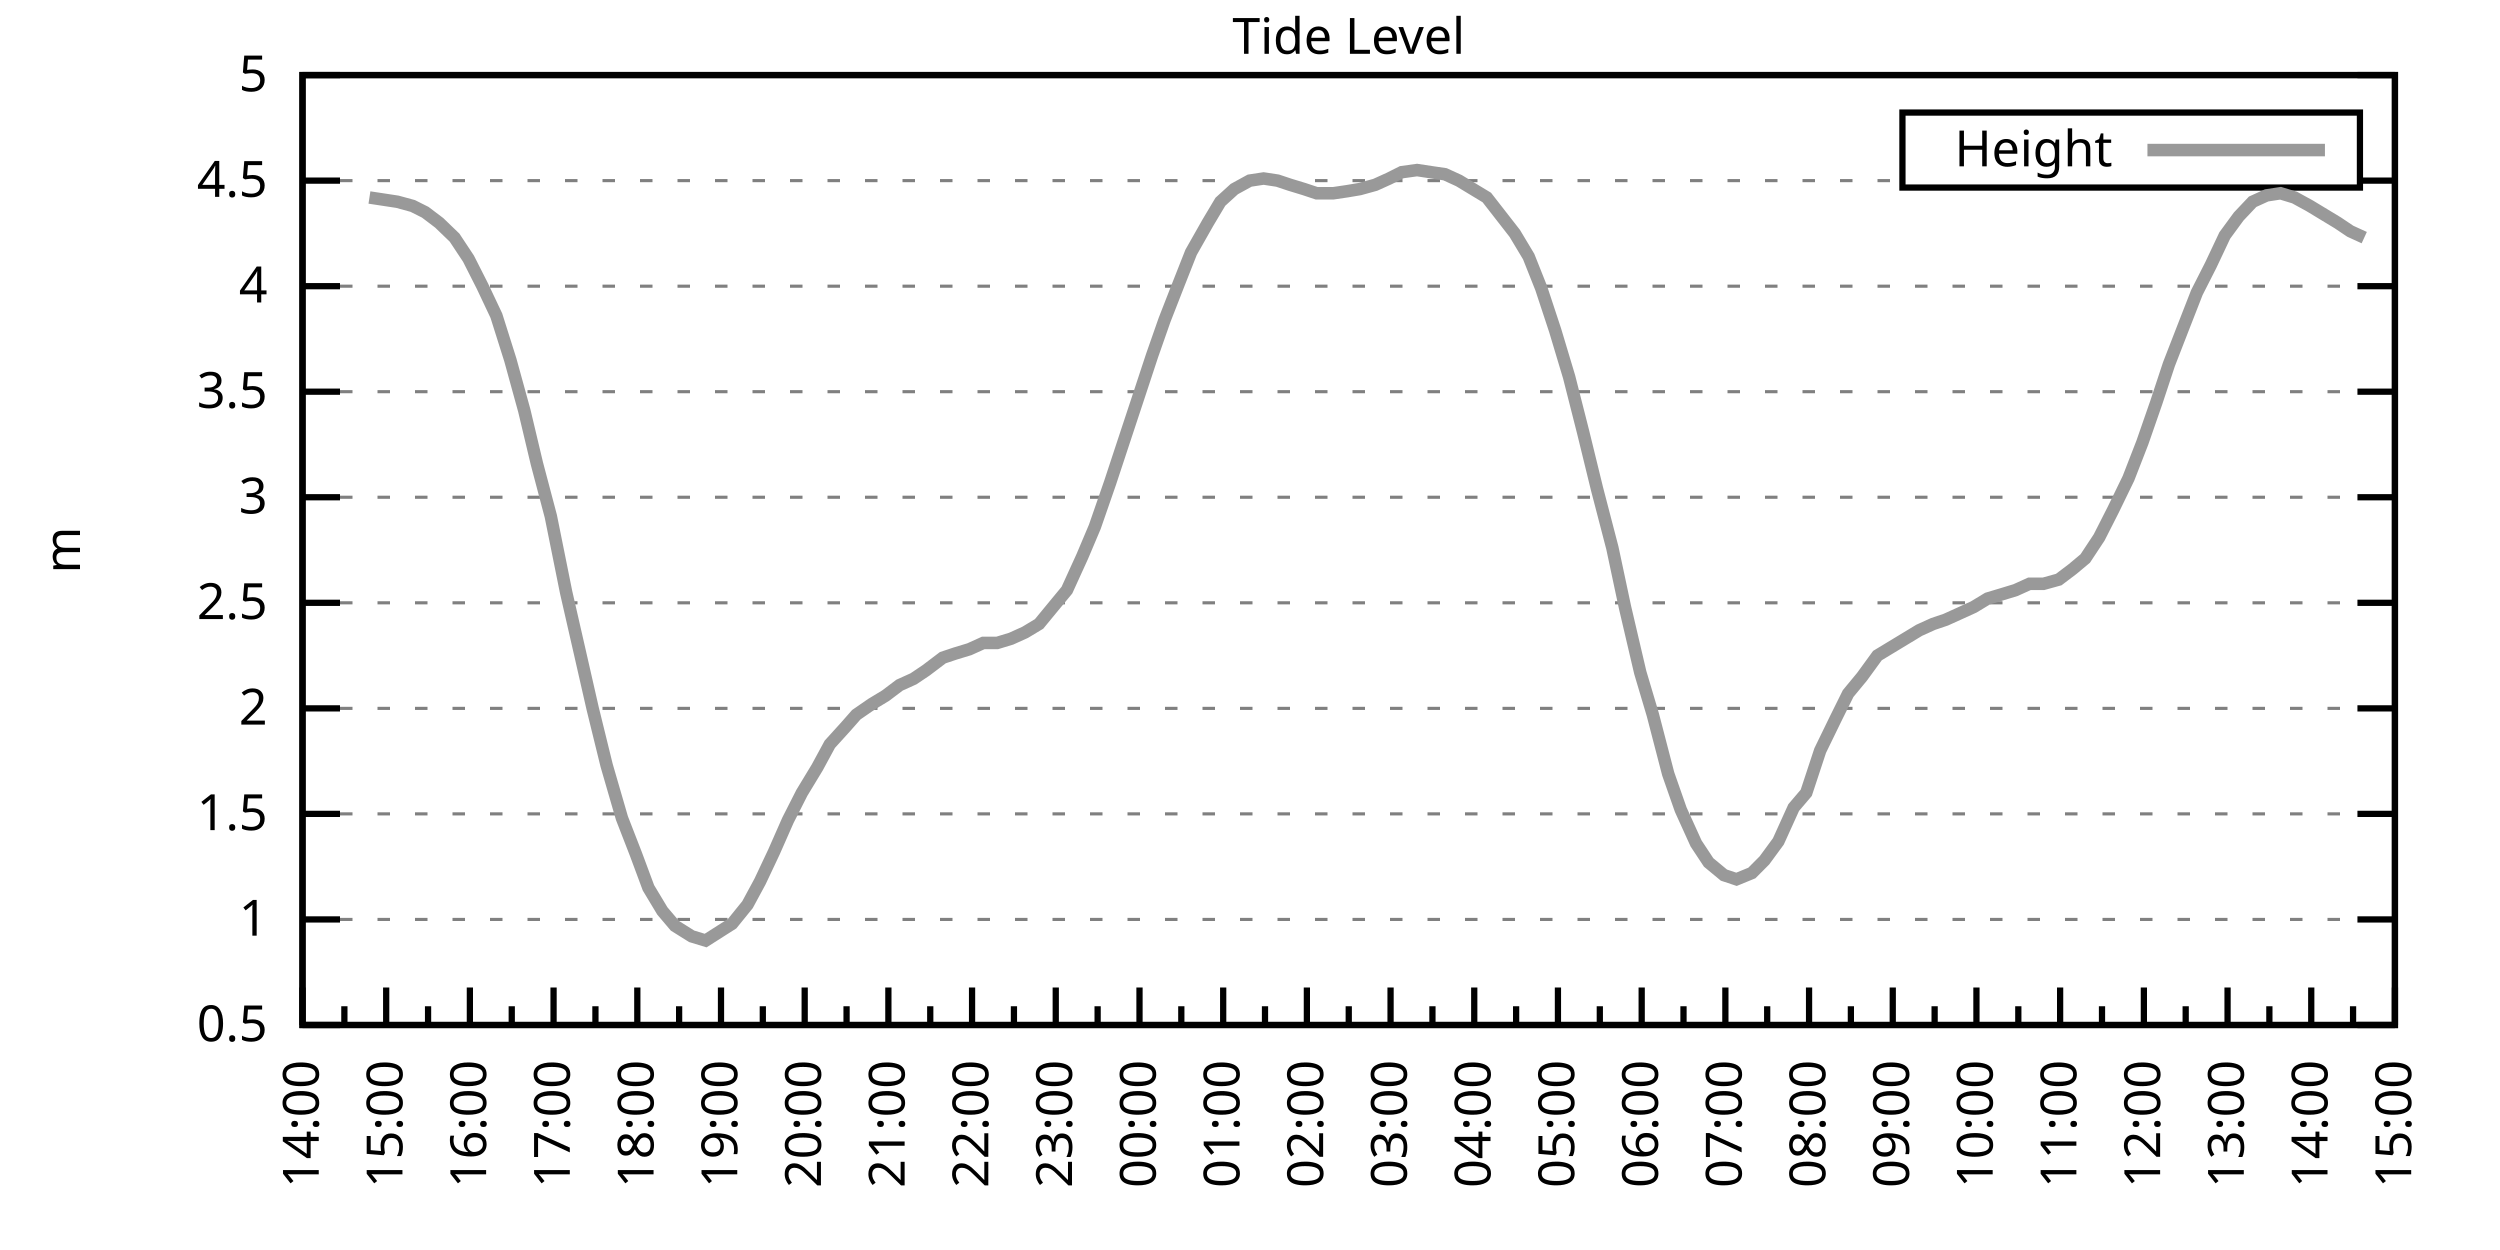
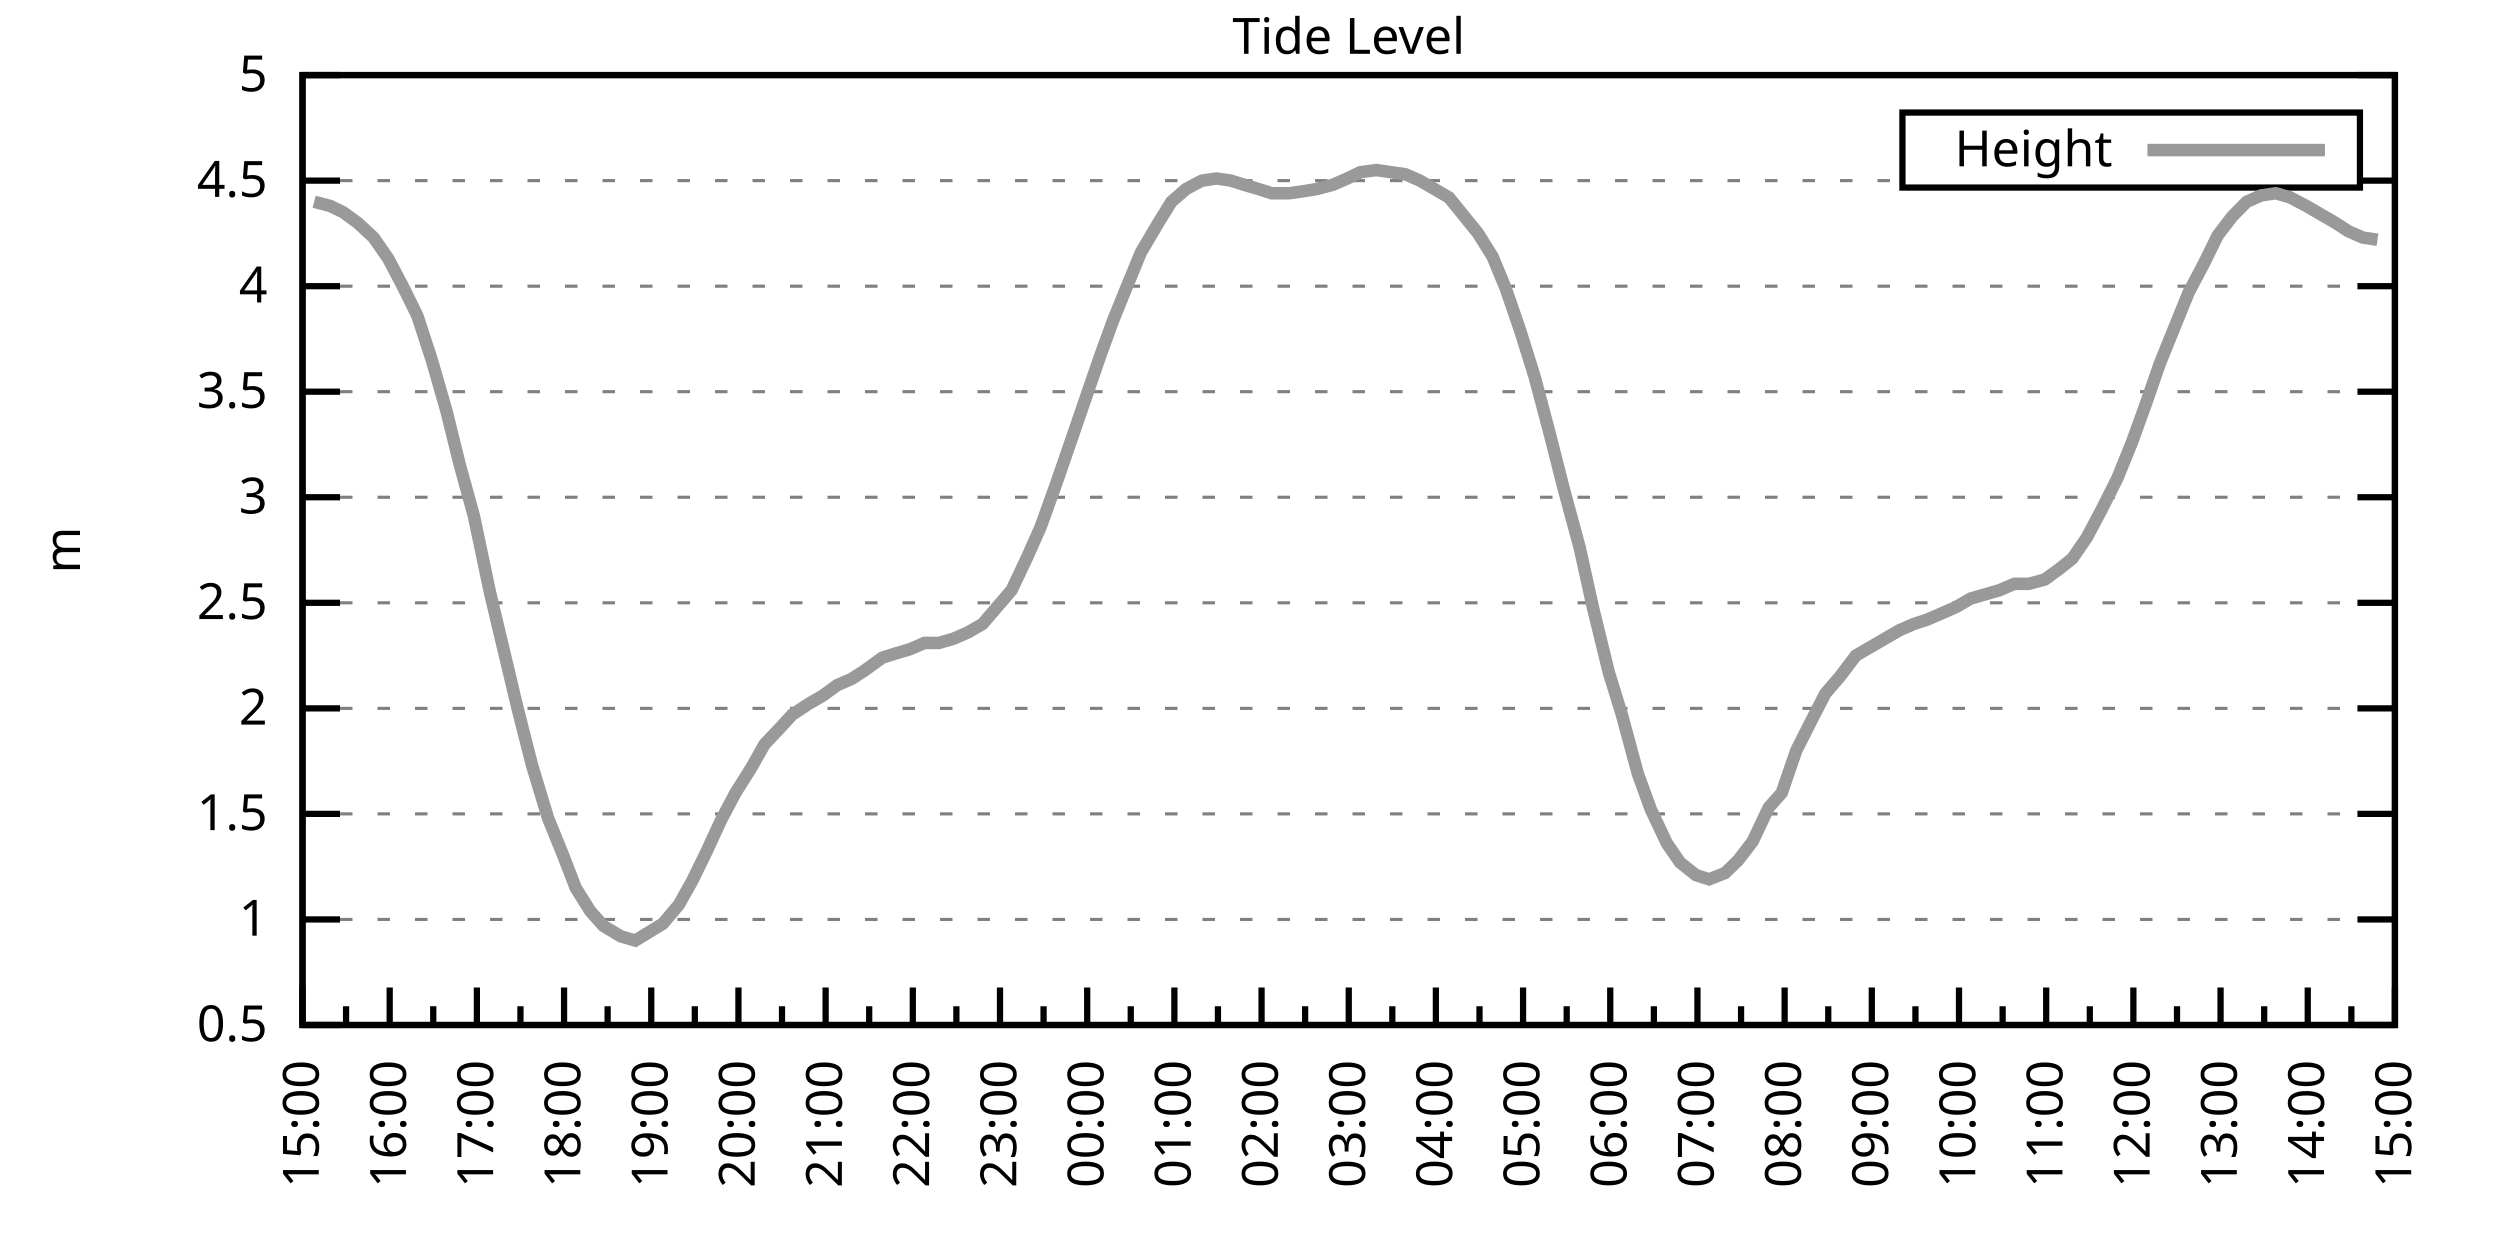
<svg xmlns="http://www.w3.org/2000/svg" xmlns:xlink="http://www.w3.org/1999/xlink" width="400" height="200" viewBox="0 0 400 200">
  <g id="gnuplot_canvas">
    <rect x="0" y="0" width="400" height="200" fill="none" />
    <defs>
      <circle id="gpDot" r="0.5" stroke-width="0.5" stroke="currentColor" />
      <path id="gpPt0" stroke-width="0.333" stroke="currentColor" d="M-1,0 h2 M0,-1 v2" />
      <path id="gpPt1" stroke-width="0.333" stroke="currentColor" d="M-1,-1 L1,1 M1,-1 L-1,1" />
      <path id="gpPt2" stroke-width="0.333" stroke="currentColor" d="M-1,0 L1,0 M0,-1 L0,1 M-1,-1 L1,1 M-1,1 L1,-1" />
      <rect id="gpPt3" stroke-width="0.333" stroke="currentColor" x="-1" y="-1" width="2" height="2" />
      <rect id="gpPt4" stroke-width="0.333" stroke="currentColor" fill="currentColor" x="-1" y="-1" width="2" height="2" />
      <circle id="gpPt5" stroke-width="0.333" stroke="currentColor" cx="0" cy="0" r="1" />
      <use xlink:href="#gpPt5" id="gpPt6" fill="currentColor" stroke="none" />
      <path id="gpPt7" stroke-width="0.333" stroke="currentColor" d="M0,-1.33 L-1.33,0.67 L1.33,0.67 z" />
      <use xlink:href="#gpPt7" id="gpPt8" fill="currentColor" stroke="none" />
      <use xlink:href="#gpPt7" id="gpPt9" stroke="currentColor" transform="rotate(180)" />
      <use xlink:href="#gpPt9" id="gpPt10" fill="currentColor" stroke="none" />
      <use xlink:href="#gpPt3" id="gpPt11" stroke="currentColor" transform="rotate(45)" />
      <use xlink:href="#gpPt11" id="gpPt12" fill="currentColor" stroke="none" />
      <path id="gpPt13" stroke-width="0.333" stroke="currentColor" d="M0,1.330 L1.265,0.411 L0.782,-1.067 L-0.782,-1.076 L-1.265,0.411 z" />
      <use xlink:href="#gpPt13" id="gpPt14" fill="currentColor" stroke="none" />
      <filter id="textbox" filterUnits="objectBoundingBox" x="0" y="0" height="1" width="1">
        <feFlood flood-color="white" flood-opacity="1" result="bgnd" />
        <feComposite in="SourceGraphic" in2="bgnd" operator="atop" />
      </filter>
      <filter id="greybox" filterUnits="objectBoundingBox" x="0" y="0" height="1" width="1">
        <feFlood flood-color="lightgrey" flood-opacity="1" result="grey" />
        <feComposite in="SourceGraphic" in2="grey" operator="atop" />
      </filter>
    </defs>
    <g fill="none" color="white" stroke="currentColor" stroke-width="1.00" stroke-linecap="butt" stroke-linejoin="miter">
</g>
    <g fill="none" color="black" stroke="currentColor" stroke-width="1.00" stroke-linecap="butt" stroke-linejoin="miter">
      <g stroke="none" shape-rendering="crispEdges">
        <polygon fill="rgb(255, 255, 255)" points="48.40,164.00 383.18,164.00 383.18,12.02 48.40,12.02 " />
      </g>
    </g>
    <g fill="none" color="black" stroke="currentColor" stroke-width="1.00" stroke-linecap="butt" stroke-linejoin="miter">
</g>
    <g fill="none" color="black" stroke="black" stroke-width="0.50" stroke-linecap="butt" stroke-linejoin="miter">
</g>
    <g fill="none" color="gray" stroke="currentColor" stroke-width="0.50" stroke-linecap="butt" stroke-linejoin="miter">
      <path stroke="gray" stroke-dasharray="2,4" class="gridline" d="M48.40,164.00 L383.19,164.00  " />
    </g>
    <g fill="none" color="gray" stroke="gray" stroke-width="1.00" stroke-linecap="butt" stroke-linejoin="miter">
</g>
    <g fill="none" color="black" stroke="currentColor" stroke-width="1.00" stroke-linecap="butt" stroke-linejoin="miter">
      <path stroke="black" d="M48.40,164.00 L54.40,164.00 M383.19,164.00 L377.19,164.00  " />
      <g transform="translate(42.80,166.60)" stroke="none" fill="black" font-family="Sans" font-size="8.00" text-anchor="end">
        <text>
          <tspan font-family="Sans"> 0.5</tspan>
        </text>
      </g>
    </g>
    <g fill="none" color="black" stroke="currentColor" stroke-width="1.00" stroke-linecap="butt" stroke-linejoin="miter">
</g>
    <g fill="none" color="black" stroke="black" stroke-width="0.50" stroke-linecap="butt" stroke-linejoin="miter">
</g>
    <g fill="none" color="gray" stroke="currentColor" stroke-width="0.50" stroke-linecap="butt" stroke-linejoin="miter">
      <path stroke="gray" stroke-dasharray="2,4" class="gridline" d="M48.40,147.11 L383.19,147.11  " />
    </g>
    <g fill="none" color="gray" stroke="gray" stroke-width="1.00" stroke-linecap="butt" stroke-linejoin="miter">
</g>
    <g fill="none" color="black" stroke="currentColor" stroke-width="1.00" stroke-linecap="butt" stroke-linejoin="miter">
      <path stroke="black" d="M48.40,147.11 L54.40,147.11 M383.19,147.11 L377.19,147.11  " />
      <g transform="translate(42.80,149.71)" stroke="none" fill="black" font-family="Sans" font-size="8.00" text-anchor="end">
        <text>
          <tspan font-family="Sans"> 1</tspan>
        </text>
      </g>
    </g>
    <g fill="none" color="black" stroke="currentColor" stroke-width="1.00" stroke-linecap="butt" stroke-linejoin="miter">
</g>
    <g fill="none" color="black" stroke="black" stroke-width="0.50" stroke-linecap="butt" stroke-linejoin="miter">
</g>
    <g fill="none" color="gray" stroke="currentColor" stroke-width="0.50" stroke-linecap="butt" stroke-linejoin="miter">
      <path stroke="gray" stroke-dasharray="2,4" class="gridline" d="M48.40,130.22 L383.19,130.22  " />
    </g>
    <g fill="none" color="gray" stroke="gray" stroke-width="1.00" stroke-linecap="butt" stroke-linejoin="miter">
</g>
    <g fill="none" color="black" stroke="currentColor" stroke-width="1.00" stroke-linecap="butt" stroke-linejoin="miter">
      <path stroke="black" d="M48.40,130.22 L54.40,130.22 M383.19,130.22 L377.19,130.22  " />
      <g transform="translate(42.80,132.82)" stroke="none" fill="black" font-family="Sans" font-size="8.00" text-anchor="end">
        <text>
          <tspan font-family="Sans"> 1.5</tspan>
        </text>
      </g>
    </g>
    <g fill="none" color="black" stroke="currentColor" stroke-width="1.00" stroke-linecap="butt" stroke-linejoin="miter">
</g>
    <g fill="none" color="black" stroke="black" stroke-width="0.50" stroke-linecap="butt" stroke-linejoin="miter">
</g>
    <g fill="none" color="gray" stroke="currentColor" stroke-width="0.50" stroke-linecap="butt" stroke-linejoin="miter">
      <path stroke="gray" stroke-dasharray="2,4" class="gridline" d="M48.40,113.34 L383.19,113.34  " />
    </g>
    <g fill="none" color="gray" stroke="gray" stroke-width="1.00" stroke-linecap="butt" stroke-linejoin="miter">
</g>
    <g fill="none" color="black" stroke="currentColor" stroke-width="1.00" stroke-linecap="butt" stroke-linejoin="miter">
      <path stroke="black" d="M48.40,113.34 L54.40,113.34 M383.19,113.34 L377.19,113.34  " />
      <g transform="translate(42.80,115.94)" stroke="none" fill="black" font-family="Sans" font-size="8.00" text-anchor="end">
        <text>
          <tspan font-family="Sans"> 2</tspan>
        </text>
      </g>
    </g>
    <g fill="none" color="black" stroke="currentColor" stroke-width="1.00" stroke-linecap="butt" stroke-linejoin="miter">
</g>
    <g fill="none" color="black" stroke="black" stroke-width="0.50" stroke-linecap="butt" stroke-linejoin="miter">
</g>
    <g fill="none" color="gray" stroke="currentColor" stroke-width="0.50" stroke-linecap="butt" stroke-linejoin="miter">
      <path stroke="gray" stroke-dasharray="2,4" class="gridline" d="M48.40,96.45 L383.19,96.45  " />
    </g>
    <g fill="none" color="gray" stroke="gray" stroke-width="1.00" stroke-linecap="butt" stroke-linejoin="miter">
</g>
    <g fill="none" color="black" stroke="currentColor" stroke-width="1.00" stroke-linecap="butt" stroke-linejoin="miter">
      <path stroke="black" d="M48.40,96.45 L54.40,96.45 M383.19,96.45 L377.19,96.45  " />
      <g transform="translate(42.80,99.05)" stroke="none" fill="black" font-family="Sans" font-size="8.00" text-anchor="end">
        <text>
          <tspan font-family="Sans"> 2.5</tspan>
        </text>
      </g>
    </g>
    <g fill="none" color="black" stroke="currentColor" stroke-width="1.00" stroke-linecap="butt" stroke-linejoin="miter">
</g>
    <g fill="none" color="black" stroke="black" stroke-width="0.50" stroke-linecap="butt" stroke-linejoin="miter">
</g>
    <g fill="none" color="gray" stroke="currentColor" stroke-width="0.50" stroke-linecap="butt" stroke-linejoin="miter">
      <path stroke="gray" stroke-dasharray="2,4" class="gridline" d="M48.40,79.56 L383.19,79.56  " />
    </g>
    <g fill="none" color="gray" stroke="gray" stroke-width="1.00" stroke-linecap="butt" stroke-linejoin="miter">
</g>
    <g fill="none" color="black" stroke="currentColor" stroke-width="1.00" stroke-linecap="butt" stroke-linejoin="miter">
      <path stroke="black" d="M48.40,79.56 L54.40,79.56 M383.19,79.56 L377.19,79.56  " />
      <g transform="translate(42.80,82.16)" stroke="none" fill="black" font-family="Sans" font-size="8.00" text-anchor="end">
        <text>
          <tspan font-family="Sans"> 3</tspan>
        </text>
      </g>
    </g>
    <g fill="none" color="black" stroke="currentColor" stroke-width="1.00" stroke-linecap="butt" stroke-linejoin="miter">
</g>
    <g fill="none" color="black" stroke="black" stroke-width="0.50" stroke-linecap="butt" stroke-linejoin="miter">
</g>
    <g fill="none" color="gray" stroke="currentColor" stroke-width="0.50" stroke-linecap="butt" stroke-linejoin="miter">
      <path stroke="gray" stroke-dasharray="2,4" class="gridline" d="M48.40,62.67 L383.19,62.67  " />
    </g>
    <g fill="none" color="gray" stroke="gray" stroke-width="1.00" stroke-linecap="butt" stroke-linejoin="miter">
</g>
    <g fill="none" color="black" stroke="currentColor" stroke-width="1.00" stroke-linecap="butt" stroke-linejoin="miter">
      <path stroke="black" d="M48.40,62.67 L54.40,62.67 M383.19,62.67 L377.19,62.67  " />
      <g transform="translate(42.80,65.27)" stroke="none" fill="black" font-family="Sans" font-size="8.00" text-anchor="end">
        <text>
          <tspan font-family="Sans"> 3.5</tspan>
        </text>
      </g>
    </g>
    <g fill="none" color="black" stroke="currentColor" stroke-width="1.00" stroke-linecap="butt" stroke-linejoin="miter">
</g>
    <g fill="none" color="black" stroke="black" stroke-width="0.50" stroke-linecap="butt" stroke-linejoin="miter">
</g>
    <g fill="none" color="gray" stroke="currentColor" stroke-width="0.50" stroke-linecap="butt" stroke-linejoin="miter">
      <path stroke="gray" stroke-dasharray="2,4" class="gridline" d="M48.40,45.79 L383.19,45.79  " />
    </g>
    <g fill="none" color="gray" stroke="gray" stroke-width="1.00" stroke-linecap="butt" stroke-linejoin="miter">
</g>
    <g fill="none" color="black" stroke="currentColor" stroke-width="1.00" stroke-linecap="butt" stroke-linejoin="miter">
      <path stroke="black" d="M48.40,45.79 L54.40,45.79 M383.19,45.79 L377.19,45.79  " />
      <g transform="translate(42.80,48.39)" stroke="none" fill="black" font-family="Sans" font-size="8.00" text-anchor="end">
        <text>
          <tspan font-family="Sans"> 4</tspan>
        </text>
      </g>
    </g>
    <g fill="none" color="black" stroke="currentColor" stroke-width="1.00" stroke-linecap="butt" stroke-linejoin="miter">
</g>
    <g fill="none" color="black" stroke="black" stroke-width="0.50" stroke-linecap="butt" stroke-linejoin="miter">
</g>
    <g fill="none" color="gray" stroke="currentColor" stroke-width="0.50" stroke-linecap="butt" stroke-linejoin="miter">
      <path stroke="gray" stroke-dasharray="2,4" class="gridline" d="M48.40,28.90 L304.39,28.90 M377.59,28.90 L383.19,28.90  " />
    </g>
    <g fill="none" color="gray" stroke="gray" stroke-width="1.00" stroke-linecap="butt" stroke-linejoin="miter">
</g>
    <g fill="none" color="black" stroke="currentColor" stroke-width="1.00" stroke-linecap="butt" stroke-linejoin="miter">
      <path stroke="black" d="M48.40,28.90 L54.40,28.90 M383.19,28.90 L377.19,28.90  " />
      <g transform="translate(42.80,31.50)" stroke="none" fill="black" font-family="Sans" font-size="8.00" text-anchor="end">
        <text>
          <tspan font-family="Sans"> 4.5</tspan>
        </text>
      </g>
    </g>
    <g fill="none" color="black" stroke="currentColor" stroke-width="1.00" stroke-linecap="butt" stroke-linejoin="miter">
</g>
    <g fill="none" color="black" stroke="black" stroke-width="0.50" stroke-linecap="butt" stroke-linejoin="miter">
</g>
    <g fill="none" color="gray" stroke="currentColor" stroke-width="0.50" stroke-linecap="butt" stroke-linejoin="miter">
      <path stroke="gray" stroke-dasharray="2,4" class="gridline" d="M48.40,12.01 L383.19,12.01  " />
    </g>
    <g fill="none" color="gray" stroke="gray" stroke-width="1.00" stroke-linecap="butt" stroke-linejoin="miter">
</g>
    <g fill="none" color="black" stroke="currentColor" stroke-width="1.00" stroke-linecap="butt" stroke-linejoin="miter">
      <path stroke="black" d="M48.40,12.01 L54.40,12.01 M383.19,12.01 L377.19,12.01  " />
      <g transform="translate(42.80,14.61)" stroke="none" fill="black" font-family="Sans" font-size="8.00" text-anchor="end">
        <text>
          <tspan font-family="Sans"> 5</tspan>
        </text>
      </g>
    </g>
    <g fill="none" color="black" stroke="currentColor" stroke-width="1.00" stroke-linecap="butt" stroke-linejoin="miter">
      <path stroke="black" d="M48.40,164.00 L48.40,158.00  " />
      <g transform="translate(51.00,169.60) rotate(270)" stroke="none" fill="black" font-family="Sans" font-size="8.00" text-anchor="end">
        <text>
+           <tspan font-family="Sans">15:00</tspan>
+         </text>
+       </g>
+     </g>
+     <g fill="none" color="black" stroke="currentColor" stroke-width="1.00" stroke-linecap="butt" stroke-linejoin="miter">
+       <path stroke="black" d="M55.37,164.00 L55.37,161.00 M62.35,164.00 L62.35,158.00  " />
+       <g transform="translate(64.95,169.60) rotate(270)" stroke="none" fill="black" font-family="Sans" font-size="8.00" text-anchor="end">
+         <text>
+           <tspan font-family="Sans">16:00</tspan>
+         </text>
+       </g>
+     </g>
+     <g fill="none" color="black" stroke="currentColor" stroke-width="1.00" stroke-linecap="butt" stroke-linejoin="miter">
+       <path stroke="black" d="M69.32,164.00 L69.32,161.00 M76.30,164.00 L76.30,158.00  " />
+       <g transform="translate(78.90,169.60) rotate(270)" stroke="none" fill="black" font-family="Sans" font-size="8.00" text-anchor="end">
+         <text>
+           <tspan font-family="Sans">17:00</tspan>
+         </text>
+       </g>
+     </g>
+     <g fill="none" color="black" stroke="currentColor" stroke-width="1.00" stroke-linecap="butt" stroke-linejoin="miter">
+       <path stroke="black" d="M83.27,164.00 L83.27,161.00 M90.25,164.00 L90.25,158.00  " />
+       <g transform="translate(92.85,169.60) rotate(270)" stroke="none" fill="black" font-family="Sans" font-size="8.00" text-anchor="end">
+         <text>
+           <tspan font-family="Sans">18:00</tspan>
+         </text>
+       </g>
+     </g>
+     <g fill="none" color="black" stroke="currentColor" stroke-width="1.00" stroke-linecap="butt" stroke-linejoin="miter">
+       <path stroke="black" d="M97.22,164.00 L97.22,161.00 M104.20,164.00 L104.20,158.00  " />
+       <g transform="translate(106.80,169.60) rotate(270)" stroke="none" fill="black" font-family="Sans" font-size="8.00" text-anchor="end">
+         <text>
+           <tspan font-family="Sans">19:00</tspan>
+         </text>
+       </g>
+     </g>
+     <g fill="none" color="black" stroke="currentColor" stroke-width="1.00" stroke-linecap="butt" stroke-linejoin="miter">
+       <path stroke="black" d="M111.17,164.00 L111.17,161.00 M118.15,164.00 L118.15,158.00  " />
+       <g transform="translate(120.75,169.60) rotate(270)" stroke="none" fill="black" font-family="Sans" font-size="8.00" text-anchor="end">
+         <text>
+           <tspan font-family="Sans">20:00</tspan>
+         </text>
+       </g>
+     </g>
+     <g fill="none" color="black" stroke="currentColor" stroke-width="1.00" stroke-linecap="butt" stroke-linejoin="miter">
+       <path stroke="black" d="M125.12,164.00 L125.12,161.00 M132.10,164.00 L132.10,158.00  " />
+       <g transform="translate(134.70,169.60) rotate(270)" stroke="none" fill="black" font-family="Sans" font-size="8.00" text-anchor="end">
+         <text>
+           <tspan font-family="Sans">21:00</tspan>
+         </text>
+       </g>
+     </g>
+     <g fill="none" color="black" stroke="currentColor" stroke-width="1.00" stroke-linecap="butt" stroke-linejoin="miter">
+       <path stroke="black" d="M139.07,164.00 L139.07,161.00 M146.05,164.00 L146.05,158.00  " />
+       <g transform="translate(148.65,169.60) rotate(270)" stroke="none" fill="black" font-family="Sans" font-size="8.00" text-anchor="end">
+         <text>
+           <tspan font-family="Sans">22:00</tspan>
+         </text>
+       </g>
+     </g>
+     <g fill="none" color="black" stroke="currentColor" stroke-width="1.00" stroke-linecap="butt" stroke-linejoin="miter">
+       <path stroke="black" d="M153.02,164.00 L153.02,161.00 M160.00,164.00 L160.00,158.00  " />
+       <g transform="translate(162.60,169.60) rotate(270)" stroke="none" fill="black" font-family="Sans" font-size="8.00" text-anchor="end">
+         <text>
+           <tspan font-family="Sans">23:00</tspan>
+         </text>
+       </g>
+     </g>
+     <g fill="none" color="black" stroke="currentColor" stroke-width="1.00" stroke-linecap="butt" stroke-linejoin="miter">
+       <path stroke="black" d="M166.97,164.00 L166.97,161.00 M173.95,164.00 L173.95,158.00  " />
+       <g transform="translate(176.55,169.60) rotate(270)" stroke="none" fill="black" font-family="Sans" font-size="8.00" text-anchor="end">
+         <text>
+           <tspan font-family="Sans">00:00</tspan>
+         </text>
+       </g>
+     </g>
+     <g fill="none" color="black" stroke="currentColor" stroke-width="1.00" stroke-linecap="butt" stroke-linejoin="miter">
+       <path stroke="black" d="M180.92,164.00 L180.92,161.00 M187.90,164.00 L187.90,158.00  " />
+       <g transform="translate(190.50,169.60) rotate(270)" stroke="none" fill="black" font-family="Sans" font-size="8.00" text-anchor="end">
+         <text>
+           <tspan font-family="Sans">01:00</tspan>
+         </text>
+       </g>
+     </g>
+     <g fill="none" color="black" stroke="currentColor" stroke-width="1.00" stroke-linecap="butt" stroke-linejoin="miter">
+       <path stroke="black" d="M194.87,164.00 L194.87,161.00 M201.85,164.00 L201.85,158.00  " />
+       <g transform="translate(204.45,169.60) rotate(270)" stroke="none" fill="black" font-family="Sans" font-size="8.00" text-anchor="end">
+         <text>
+           <tspan font-family="Sans">02:00</tspan>
+         </text>
+       </g>
+     </g>
+     <g fill="none" color="black" stroke="currentColor" stroke-width="1.00" stroke-linecap="butt" stroke-linejoin="miter">
+       <path stroke="black" d="M208.82,164.00 L208.82,161.00 M215.80,164.00 L215.80,158.00  " />
+       <g transform="translate(218.40,169.60) rotate(270)" stroke="none" fill="black" font-family="Sans" font-size="8.00" text-anchor="end">
+         <text>
+           <tspan font-family="Sans">03:00</tspan>
+         </text>
+       </g>
+     </g>
+     <g fill="none" color="black" stroke="currentColor" stroke-width="1.00" stroke-linecap="butt" stroke-linejoin="miter">
+       <path stroke="black" d="M222.77,164.00 L222.77,161.00 M229.74,164.00 L229.74,158.00  " />
+       <g transform="translate(232.34,169.60) rotate(270)" stroke="none" fill="black" font-family="Sans" font-size="8.00" text-anchor="end">
+         <text>
+           <tspan font-family="Sans">04:00</tspan>
+         </text>
+       </g>
+     </g>
+     <g fill="none" color="black" stroke="currentColor" stroke-width="1.00" stroke-linecap="butt" stroke-linejoin="miter">
+       <path stroke="black" d="M236.72,164.00 L236.72,161.00 M243.69,164.00 L243.69,158.00  " />
+       <g transform="translate(246.29,169.60) rotate(270)" stroke="none" fill="black" font-family="Sans" font-size="8.00" text-anchor="end">
+         <text>
+           <tspan font-family="Sans">05:00</tspan>
+         </text>
+       </g>
+     </g>
+     <g fill="none" color="black" stroke="currentColor" stroke-width="1.00" stroke-linecap="butt" stroke-linejoin="miter">
+       <path stroke="black" d="M250.67,164.00 L250.67,161.00 M257.64,164.00 L257.64,158.00  " />
+       <g transform="translate(260.24,169.60) rotate(270)" stroke="none" fill="black" font-family="Sans" font-size="8.00" text-anchor="end">
+         <text>
+           <tspan font-family="Sans">06:00</tspan>
+         </text>
+       </g>
+     </g>
+     <g fill="none" color="black" stroke="currentColor" stroke-width="1.00" stroke-linecap="butt" stroke-linejoin="miter">
+       <path stroke="black" d="M264.62,164.00 L264.62,161.00 M271.59,164.00 L271.59,158.00  " />
+       <g transform="translate(274.19,169.60) rotate(270)" stroke="none" fill="black" font-family="Sans" font-size="8.00" text-anchor="end">
+         <text>
+           <tspan font-family="Sans">07:00</tspan>
+         </text>
+       </g>
+     </g>
+     <g fill="none" color="black" stroke="currentColor" stroke-width="1.00" stroke-linecap="butt" stroke-linejoin="miter">
+       <path stroke="black" d="M278.57,164.00 L278.57,161.00 M285.54,164.00 L285.54,158.00  " />
+       <g transform="translate(288.14,169.60) rotate(270)" stroke="none" fill="black" font-family="Sans" font-size="8.00" text-anchor="end">
+         <text>
+           <tspan font-family="Sans">08:00</tspan>
+         </text>
+       </g>
+     </g>
+     <g fill="none" color="black" stroke="currentColor" stroke-width="1.00" stroke-linecap="butt" stroke-linejoin="miter">
+       <path stroke="black" d="M292.52,164.00 L292.52,161.00 M299.49,164.00 L299.49,158.00  " />
+       <g transform="translate(302.09,169.60) rotate(270)" stroke="none" fill="black" font-family="Sans" font-size="8.00" text-anchor="end">
+         <text>
+           <tspan font-family="Sans">09:00</tspan>
+         </text>
+       </g>
+     </g>
+     <g fill="none" color="black" stroke="currentColor" stroke-width="1.00" stroke-linecap="butt" stroke-linejoin="miter">
+       <path stroke="black" d="M306.47,164.00 L306.47,161.00 M313.44,164.00 L313.44,158.00  " />
+       <g transform="translate(316.04,169.60) rotate(270)" stroke="none" fill="black" font-family="Sans" font-size="8.00" text-anchor="end">
+         <text>
+           <tspan font-family="Sans">10:00</tspan>
+         </text>
+       </g>
+     </g>
+     <g fill="none" color="black" stroke="currentColor" stroke-width="1.00" stroke-linecap="butt" stroke-linejoin="miter">
+       <path stroke="black" d="M320.42,164.00 L320.42,161.00 M327.39,164.00 L327.39,158.00  " />
+       <g transform="translate(329.99,169.60) rotate(270)" stroke="none" fill="black" font-family="Sans" font-size="8.00" text-anchor="end">
+         <text>
+           <tspan font-family="Sans">11:00</tspan>
+         </text>
+       </g>
+     </g>
+     <g fill="none" color="black" stroke="currentColor" stroke-width="1.00" stroke-linecap="butt" stroke-linejoin="miter">
+       <path stroke="black" d="M334.37,164.00 L334.37,161.00 M341.34,164.00 L341.34,158.00  " />
+       <g transform="translate(343.94,169.60) rotate(270)" stroke="none" fill="black" font-family="Sans" font-size="8.00" text-anchor="end">
+         <text>
+           <tspan font-family="Sans">12:00</tspan>
+         </text>
+       </g>
+     </g>
+     <g fill="none" color="black" stroke="currentColor" stroke-width="1.00" stroke-linecap="butt" stroke-linejoin="miter">
+       <path stroke="black" d="M348.32,164.00 L348.32,161.00 M355.29,164.00 L355.29,158.00  " />
+       <g transform="translate(357.89,169.60) rotate(270)" stroke="none" fill="black" font-family="Sans" font-size="8.00" text-anchor="end">
+         <text>
+           <tspan font-family="Sans">13:00</tspan>
+         </text>
+       </g>
+     </g>
+     <g fill="none" color="black" stroke="currentColor" stroke-width="1.00" stroke-linecap="butt" stroke-linejoin="miter">
+       <path stroke="black" d="M362.27,164.00 L362.27,161.00 M369.24,164.00 L369.24,158.00  " />
+       <g transform="translate(371.84,169.60) rotate(270)" stroke="none" fill="black" font-family="Sans" font-size="8.00" text-anchor="end">
+         <text>
          <tspan font-family="Sans">14:00</tspan>
        </text>
      </g>
    </g>
    <g fill="none" color="black" stroke="currentColor" stroke-width="1.00" stroke-linecap="butt" stroke-linejoin="miter">
-       <path stroke="black" d="M55.10,164.00 L55.10,161.00 M61.79,164.00 L61.79,158.00  " />
-       <g transform="translate(64.39,169.60) rotate(270)" stroke="none" fill="black" font-family="Sans" font-size="8.00" text-anchor="end">
-         <text>
-           <tspan font-family="Sans">15:00</tspan>
-         </text>
-       </g>
-     </g>
-     <g fill="none" color="black" stroke="currentColor" stroke-width="1.00" stroke-linecap="butt" stroke-linejoin="miter">
-       <path stroke="black" d="M68.49,164.00 L68.49,161.00 M75.18,164.00 L75.18,158.00  " />
-       <g transform="translate(77.78,169.60) rotate(270)" stroke="none" fill="black" font-family="Sans" font-size="8.00" text-anchor="end">
-         <text>
-           <tspan font-family="Sans">16:00</tspan>
-         </text>
-       </g>
-     </g>
-     <g fill="none" color="black" stroke="currentColor" stroke-width="1.00" stroke-linecap="butt" stroke-linejoin="miter">
-       <path stroke="black" d="M81.88,164.00 L81.88,161.00 M88.57,164.00 L88.57,158.00  " />
-       <g transform="translate(91.17,169.60) rotate(270)" stroke="none" fill="black" font-family="Sans" font-size="8.00" text-anchor="end">
-         <text>
-           <tspan font-family="Sans">17:00</tspan>
-         </text>
-       </g>
-     </g>
-     <g fill="none" color="black" stroke="currentColor" stroke-width="1.00" stroke-linecap="butt" stroke-linejoin="miter">
-       <path stroke="black" d="M95.27,164.00 L95.27,161.00 M101.97,164.00 L101.97,158.00  " />
-       <g transform="translate(104.57,169.60) rotate(270)" stroke="none" fill="black" font-family="Sans" font-size="8.00" text-anchor="end">
-         <text>
-           <tspan font-family="Sans">18:00</tspan>
-         </text>
-       </g>
-     </g>
-     <g fill="none" color="black" stroke="currentColor" stroke-width="1.00" stroke-linecap="butt" stroke-linejoin="miter">
-       <path stroke="black" d="M108.66,164.00 L108.66,161.00 M115.36,164.00 L115.36,158.00  " />
-       <g transform="translate(117.96,169.60) rotate(270)" stroke="none" fill="black" font-family="Sans" font-size="8.00" text-anchor="end">
-         <text>
-           <tspan font-family="Sans">19:00</tspan>
-         </text>
-       </g>
-     </g>
-     <g fill="none" color="black" stroke="currentColor" stroke-width="1.00" stroke-linecap="butt" stroke-linejoin="miter">
-       <path stroke="black" d="M122.05,164.00 L122.05,161.00 M128.75,164.00 L128.75,158.00  " />
-       <g transform="translate(131.35,169.60) rotate(270)" stroke="none" fill="black" font-family="Sans" font-size="8.00" text-anchor="end">
-         <text>
-           <tspan font-family="Sans">20:00</tspan>
-         </text>
-       </g>
-     </g>
-     <g fill="none" color="black" stroke="currentColor" stroke-width="1.00" stroke-linecap="butt" stroke-linejoin="miter">
-       <path stroke="black" d="M135.45,164.00 L135.45,161.00 M142.14,164.00 L142.14,158.00  " />
-       <g transform="translate(144.74,169.60) rotate(270)" stroke="none" fill="black" font-family="Sans" font-size="8.00" text-anchor="end">
-         <text>
-           <tspan font-family="Sans">21:00</tspan>
-         </text>
-       </g>
-     </g>
-     <g fill="none" color="black" stroke="currentColor" stroke-width="1.00" stroke-linecap="butt" stroke-linejoin="miter">
-       <path stroke="black" d="M148.84,164.00 L148.84,161.00 M155.53,164.00 L155.53,158.00  " />
-       <g transform="translate(158.13,169.60) rotate(270)" stroke="none" fill="black" font-family="Sans" font-size="8.00" text-anchor="end">
-         <text>
-           <tspan font-family="Sans">22:00</tspan>
-         </text>
-       </g>
-     </g>
-     <g fill="none" color="black" stroke="currentColor" stroke-width="1.00" stroke-linecap="butt" stroke-linejoin="miter">
-       <path stroke="black" d="M162.23,164.00 L162.23,161.00 M168.92,164.00 L168.92,158.00  " />
-       <g transform="translate(171.52,169.60) rotate(270)" stroke="none" fill="black" font-family="Sans" font-size="8.00" text-anchor="end">
-         <text>
-           <tspan font-family="Sans">23:00</tspan>
-         </text>
-       </g>
-     </g>
-     <g fill="none" color="black" stroke="currentColor" stroke-width="1.00" stroke-linecap="butt" stroke-linejoin="miter">
-       <path stroke="black" d="M175.62,164.00 L175.62,161.00 M182.32,164.00 L182.32,158.00  " />
-       <g transform="translate(184.92,169.60) rotate(270)" stroke="none" fill="black" font-family="Sans" font-size="8.00" text-anchor="end">
-         <text>
-           <tspan font-family="Sans">00:00</tspan>
-         </text>
-       </g>
-     </g>
-     <g fill="none" color="black" stroke="currentColor" stroke-width="1.00" stroke-linecap="butt" stroke-linejoin="miter">
-       <path stroke="black" d="M189.01,164.00 L189.01,161.00 M195.71,164.00 L195.71,158.00  " />
-       <g transform="translate(198.31,169.60) rotate(270)" stroke="none" fill="black" font-family="Sans" font-size="8.00" text-anchor="end">
-         <text>
-           <tspan font-family="Sans">01:00</tspan>
-         </text>
-       </g>
-     </g>
-     <g fill="none" color="black" stroke="currentColor" stroke-width="1.00" stroke-linecap="butt" stroke-linejoin="miter">
-       <path stroke="black" d="M202.40,164.00 L202.40,161.00 M209.10,164.00 L209.10,158.00  " />
-       <g transform="translate(211.70,169.60) rotate(270)" stroke="none" fill="black" font-family="Sans" font-size="8.00" text-anchor="end">
-         <text>
-           <tspan font-family="Sans">02:00</tspan>
-         </text>
-       </g>
-     </g>
-     <g fill="none" color="black" stroke="currentColor" stroke-width="1.00" stroke-linecap="butt" stroke-linejoin="miter">
-       <path stroke="black" d="M215.80,164.00 L215.80,161.00 M222.49,164.00 L222.49,158.00  " />
-       <g transform="translate(225.09,169.60) rotate(270)" stroke="none" fill="black" font-family="Sans" font-size="8.00" text-anchor="end">
-         <text>
-           <tspan font-family="Sans">03:00</tspan>
-         </text>
-       </g>
-     </g>
-     <g fill="none" color="black" stroke="currentColor" stroke-width="1.00" stroke-linecap="butt" stroke-linejoin="miter">
-       <path stroke="black" d="M229.19,164.00 L229.19,161.00 M235.88,164.00 L235.88,158.00  " />
-       <g transform="translate(238.48,169.60) rotate(270)" stroke="none" fill="black" font-family="Sans" font-size="8.00" text-anchor="end">
-         <text>
-           <tspan font-family="Sans">04:00</tspan>
-         </text>
-       </g>
-     </g>
-     <g fill="none" color="black" stroke="currentColor" stroke-width="1.00" stroke-linecap="butt" stroke-linejoin="miter">
-       <path stroke="black" d="M242.58,164.00 L242.58,161.00 M249.27,164.00 L249.27,158.00  " />
-       <g transform="translate(251.87,169.60) rotate(270)" stroke="none" fill="black" font-family="Sans" font-size="8.00" text-anchor="end">
-         <text>
-           <tspan font-family="Sans">05:00</tspan>
-         </text>
-       </g>
-     </g>
-     <g fill="none" color="black" stroke="currentColor" stroke-width="1.00" stroke-linecap="butt" stroke-linejoin="miter">
-       <path stroke="black" d="M255.97,164.00 L255.97,161.00 M262.67,164.00 L262.67,158.00  " />
-       <g transform="translate(265.27,169.60) rotate(270)" stroke="none" fill="black" font-family="Sans" font-size="8.00" text-anchor="end">
-         <text>
-           <tspan font-family="Sans">06:00</tspan>
-         </text>
-       </g>
-     </g>
-     <g fill="none" color="black" stroke="currentColor" stroke-width="1.00" stroke-linecap="butt" stroke-linejoin="miter">
-       <path stroke="black" d="M269.36,164.00 L269.36,161.00 M276.06,164.00 L276.06,158.00  " />
-       <g transform="translate(278.66,169.60) rotate(270)" stroke="none" fill="black" font-family="Sans" font-size="8.00" text-anchor="end">
-         <text>
-           <tspan font-family="Sans">07:00</tspan>
-         </text>
-       </g>
-     </g>
-     <g fill="none" color="black" stroke="currentColor" stroke-width="1.00" stroke-linecap="butt" stroke-linejoin="miter">
-       <path stroke="black" d="M282.75,164.00 L282.75,161.00 M289.45,164.00 L289.45,158.00  " />
-       <g transform="translate(292.05,169.60) rotate(270)" stroke="none" fill="black" font-family="Sans" font-size="8.00" text-anchor="end">
-         <text>
-           <tspan font-family="Sans">08:00</tspan>
-         </text>
-       </g>
-     </g>
-     <g fill="none" color="black" stroke="currentColor" stroke-width="1.00" stroke-linecap="butt" stroke-linejoin="miter">
-       <path stroke="black" d="M296.14,164.00 L296.14,161.00 M302.84,164.00 L302.84,158.00  " />
-       <g transform="translate(305.44,169.60) rotate(270)" stroke="none" fill="black" font-family="Sans" font-size="8.00" text-anchor="end">
-         <text>
-           <tspan font-family="Sans">09:00</tspan>
-         </text>
-       </g>
-     </g>
-     <g fill="none" color="black" stroke="currentColor" stroke-width="1.00" stroke-linecap="butt" stroke-linejoin="miter">
-       <path stroke="black" d="M309.54,164.00 L309.54,161.00 M316.23,164.00 L316.23,158.00  " />
-       <g transform="translate(318.83,169.60) rotate(270)" stroke="none" fill="black" font-family="Sans" font-size="8.00" text-anchor="end">
-         <text>
-           <tspan font-family="Sans">10:00</tspan>
-         </text>
-       </g>
-     </g>
-     <g fill="none" color="black" stroke="currentColor" stroke-width="1.00" stroke-linecap="butt" stroke-linejoin="miter">
-       <path stroke="black" d="M322.93,164.00 L322.93,161.00 M329.62,164.00 L329.62,158.00  " />
-       <g transform="translate(332.22,169.60) rotate(270)" stroke="none" fill="black" font-family="Sans" font-size="8.00" text-anchor="end">
-         <text>
-           <tspan font-family="Sans">11:00</tspan>
-         </text>
-       </g>
-     </g>
-     <g fill="none" color="black" stroke="currentColor" stroke-width="1.00" stroke-linecap="butt" stroke-linejoin="miter">
-       <path stroke="black" d="M336.32,164.00 L336.32,161.00 M343.02,164.00 L343.02,158.00  " />
-       <g transform="translate(345.62,169.60) rotate(270)" stroke="none" fill="black" font-family="Sans" font-size="8.00" text-anchor="end">
-         <text>
-           <tspan font-family="Sans">12:00</tspan>
-         </text>
-       </g>
-     </g>
-     <g fill="none" color="black" stroke="currentColor" stroke-width="1.00" stroke-linecap="butt" stroke-linejoin="miter">
-       <path stroke="black" d="M349.71,164.00 L349.71,161.00 M356.41,164.00 L356.41,158.00  " />
-       <g transform="translate(359.01,169.60) rotate(270)" stroke="none" fill="black" font-family="Sans" font-size="8.00" text-anchor="end">
-         <text>
-           <tspan font-family="Sans">13:00</tspan>
-         </text>
-       </g>
-     </g>
-     <g fill="none" color="black" stroke="currentColor" stroke-width="1.00" stroke-linecap="butt" stroke-linejoin="miter">
-       <path stroke="black" d="M363.10,164.00 L363.10,161.00 M369.80,164.00 L369.80,158.00  " />
-       <g transform="translate(372.40,169.60) rotate(270)" stroke="none" fill="black" font-family="Sans" font-size="8.00" text-anchor="end">
-         <text>
-           <tspan font-family="Sans">14:00</tspan>
-         </text>
-       </g>
-     </g>
-     <g fill="none" color="black" stroke="currentColor" stroke-width="1.00" stroke-linecap="butt" stroke-linejoin="miter">
-       <path stroke="black" d="M376.49,164.00 L376.49,161.00 M383.19,164.00 L383.19,158.00  " />
+       <path stroke="black" d="M376.22,164.00 L376.22,161.00 M383.19,164.00 L383.19,158.00  " />
      <g transform="translate(385.79,169.60) rotate(270)" stroke="none" fill="black" font-family="Sans" font-size="8.00" text-anchor="end">
        <text>
          <tspan font-family="Sans">15:00</tspan>
        </text>
      </g>
    </g>
    <g fill="none" color="black" stroke="currentColor" stroke-width="1.00" stroke-linecap="butt" stroke-linejoin="miter">
</g>
    <g fill="none" color="black" stroke="currentColor" stroke-width="1.00" stroke-linecap="butt" stroke-linejoin="miter">
      <path stroke="black" d="M48.40,12.01 L48.40,164.00 L383.19,164.00 L383.19,12.01 L48.40,12.01 Z  " />
    </g>
    <g fill="none" color="black" stroke="currentColor" stroke-width="1.00" stroke-linecap="butt" stroke-linejoin="miter">
      <g transform="translate(12.80,88.01) rotate(270)" stroke="none" fill="black" font-family="Sans" font-size="8.00" text-anchor="middle">
        <text>
          <tspan font-family="Sans">m</tspan>
        </text>
      </g>
    </g>
    <g fill="none" color="black" stroke="currentColor" stroke-width="1.00" stroke-linecap="butt" stroke-linejoin="miter">
</g>
    <g fill="none" color="black" stroke="currentColor" stroke-width="1.00" stroke-linecap="butt" stroke-linejoin="miter">
      <path stroke="black" d="M304.39,30.01 L304.39,18.01 L377.59,18.01 L377.59,30.01 L304.39,30.01 Z  " />
    </g>
    <g id="Tide_level_plot_1">
      <g fill="none" color="white" stroke="black" stroke-width="2.00" stroke-linecap="butt" stroke-linejoin="miter">
</g>
      <g fill="none" color="black" stroke="currentColor" stroke-width="2.00" stroke-linecap="butt" stroke-linejoin="miter">
        <g transform="translate(337.99,26.61)" stroke="none" fill="black" font-family="Sans" font-size="8.00" text-anchor="end">
          <text>
            <tspan font-family="Sans">Height</tspan>
          </text>
        </g>
      </g>
      <g fill="none" color="black" stroke="currentColor" stroke-width="2.00" stroke-linecap="butt" stroke-linejoin="miter">
-         <path stroke="rgb(153, 153, 153)" d="M343.59,24.01 L371.99,24.01 M59.11,31.60 L61.35,31.94 L63.58,32.28 L66.03,32.95 L68.04,33.96 L70.27,35.65   L72.73,38.02 L74.96,41.39 L77.19,45.79 L79.42,50.51 L81.66,57.61 L83.89,65.71 L85.90,74.16 L88.13,82.60   L90.58,94.76 L92.82,104.56 L94.82,113.34 L97.06,122.46 L99.51,130.90 L101.74,136.64 L103.75,142.05 L105.98,145.76   L107.99,148.13 L110.67,149.81 L112.90,150.49 L117.14,147.79 L119.60,144.75 L121.61,141.03 L123.84,136.30 L126.07,131.24   L128.30,126.85 L130.76,122.79 L132.77,119.08 L135.22,116.38 L137.01,114.35 L139.46,112.66 L141.69,111.31 L143.93,109.62   L146.16,108.61 L148.17,107.26 L150.85,105.23 L152.85,104.56 L155.09,103.88 L157.32,102.87 L159.55,102.87 L161.78,102.19   L164.01,101.18 L166.25,99.83 L168.48,97.12 L170.71,94.42 L173.17,89.02 L175.17,84.29 L177.63,77.20 L179.86,70.44   L181.87,64.36 L184.32,56.93 L186.33,51.19 L188.57,45.45 L190.57,40.38 L193.25,35.65 L195.26,32.28 L197.49,30.25   L199.95,28.90 L202.18,28.56 L204.41,28.90 L206.42,29.57 L208.65,30.25 L210.66,30.92 L213.34,30.92 L215.57,30.59   L217.58,30.25 L220.04,29.57 L222.27,28.56 L224.28,27.55 L226.73,27.21 L228.96,27.55 L231.20,27.88 L233.43,28.90   L235.66,30.25 L237.89,31.60 L242.36,37.34 L244.59,41.06 L246.60,46.12 L248.83,52.88 L251.06,60.31 L253.29,69.09   L255.52,78.21 L257.98,87.67 L259.99,97.12 L262.44,107.59 L264.45,114.35 L266.91,123.81 L268.92,129.55 L271.37,134.95   L273.38,137.99 L275.83,140.02 L277.84,140.69 L280.30,139.68 L282.31,137.66 L284.54,134.62 L286.99,129.21 L289.00,126.85   L291.23,120.09 L293.69,115.03 L295.70,110.97 L297.93,108.27 L300.39,104.89 L302.62,103.54 L304.85,102.19 L307.08,100.84   L309.31,99.83 L311.32,99.15 L313.55,98.14 L315.79,97.12 L318.02,95.77 L320.25,95.10 L322.48,94.42 L324.71,93.41   L326.95,93.41 L329.40,92.73 L331.63,91.04 L333.64,89.36 L335.87,85.98 L338.10,81.59 L340.56,76.52 L342.79,70.78   L345.02,64.36 L347.03,58.28 L349.26,52.54 L351.50,46.80 L353.73,42.41 L355.96,37.68 L358.19,34.64 L360.42,32.28   L362.66,31.26 L364.89,30.92 L367.12,31.60 L369.58,32.95 L371.81,34.30 L374.04,35.65 L376.05,37.00 L378.28,38.02    " />
+         <path stroke="rgb(153, 153, 153)" d="M343.59,24.01 L371.99,24.01 M50.26,32.28 L52.82,32.95 L54.91,33.96 L57.23,35.65 L59.79,38.02 L62.12,41.39   L64.44,45.79 L66.77,50.51 L69.09,57.61 L71.42,65.71 L73.51,74.16 L75.83,82.60 L78.39,94.76 L80.72,104.56   L82.81,113.34 L85.13,122.46 L87.69,130.90 L90.02,136.64 L92.11,142.05 L94.43,145.76 L96.53,148.13 L99.32,149.81   L101.64,150.49 L106.06,147.79 L108.62,144.75 L110.71,141.03 L113.03,136.30 L115.36,131.24 L117.68,126.85 L120.24,122.79   L122.33,119.08 L124.89,116.38 L126.75,114.35 L129.31,112.66 L131.63,111.31 L133.96,109.62 L136.28,108.61 L138.37,107.26   L141.16,105.23 L143.26,104.56 L145.58,103.88 L147.91,102.87 L150.23,102.87 L152.56,102.19 L154.88,101.18 L157.21,99.83   L159.53,97.12 L161.86,94.42 L164.41,89.02 L166.51,84.29 L169.06,77.20 L171.39,70.44 L173.48,64.36 L176.04,56.93   L178.13,51.19 L180.46,45.45 L182.55,40.38 L185.34,35.65 L187.43,32.28 L189.76,30.25 L192.31,28.90 L194.64,28.56   L196.96,28.90 L199.06,29.57 L201.38,30.25 L203.47,30.92 L206.26,30.92 L208.59,30.59 L210.68,30.25 L213.24,29.57   L215.56,28.56 L217.65,27.55 L220.21,27.21 L222.54,27.55 L224.86,27.88 L227.19,28.90 L229.51,30.25 L231.84,31.60   L236.49,37.34 L238.81,41.06 L240.90,46.12 L243.23,52.88 L245.55,60.31 L247.88,69.09 L250.20,78.21 L252.76,87.67   L254.85,97.12 L257.41,107.59 L259.50,114.35 L262.06,123.81 L264.15,129.55 L266.71,134.95 L268.80,137.99 L271.36,140.02   L273.45,140.69 L276.01,139.68 L278.10,137.66 L280.43,134.62 L282.99,129.21 L285.08,126.85 L287.40,120.09 L289.96,115.03   L292.05,110.97 L294.38,108.27 L296.94,104.89 L299.26,103.54 L301.58,102.19 L303.91,100.84 L306.23,99.83 L308.33,99.15   L310.65,98.14 L312.98,97.12 L315.30,95.77 L317.63,95.10 L319.95,94.42 L322.28,93.41 L324.60,93.41 L327.16,92.73   L329.48,91.04 L331.58,89.36 L333.90,85.98 L336.23,81.59 L338.78,76.52 L341.11,70.78 L343.43,64.36 L345.53,58.28   L347.85,52.54 L350.18,46.80 L352.50,42.41 L354.83,37.68 L357.15,34.64 L359.48,32.28 L361.80,31.26 L364.13,30.92   L366.45,31.60 L369.01,32.95 L371.33,34.30 L373.66,35.65 L375.75,37.00 L378.08,38.02 L380.40,38.35  " />
      </g>
    </g>
    <g fill="none" color="black" stroke="currentColor" stroke-width="2.00" stroke-linecap="butt" stroke-linejoin="miter">
</g>
    <g fill="none" color="black" stroke="black" stroke-width="1.00" stroke-linecap="butt" stroke-linejoin="miter">
</g>
    <g fill="none" color="black" stroke="currentColor" stroke-width="1.00" stroke-linecap="butt" stroke-linejoin="miter">
      <path stroke="black" d="M48.40,12.01 L48.40,164.00 L383.19,164.00 L383.19,12.01 L48.40,12.01 Z  " />
    </g>
    <g fill="none" color="black" stroke="currentColor" stroke-width="1.00" stroke-linecap="butt" stroke-linejoin="miter">
      <g transform="translate(215.79,8.61)" stroke="none" fill="black" font-family="Sans" font-size="8.00" text-anchor="middle">
        <text>
          <tspan font-family="Sans">Tide Level</tspan>
        </text>
      </g>
    </g>
    <g fill="none" color="black" stroke="currentColor" stroke-width="1.00" stroke-linecap="butt" stroke-linejoin="miter">
</g>
  </g>
</svg>
